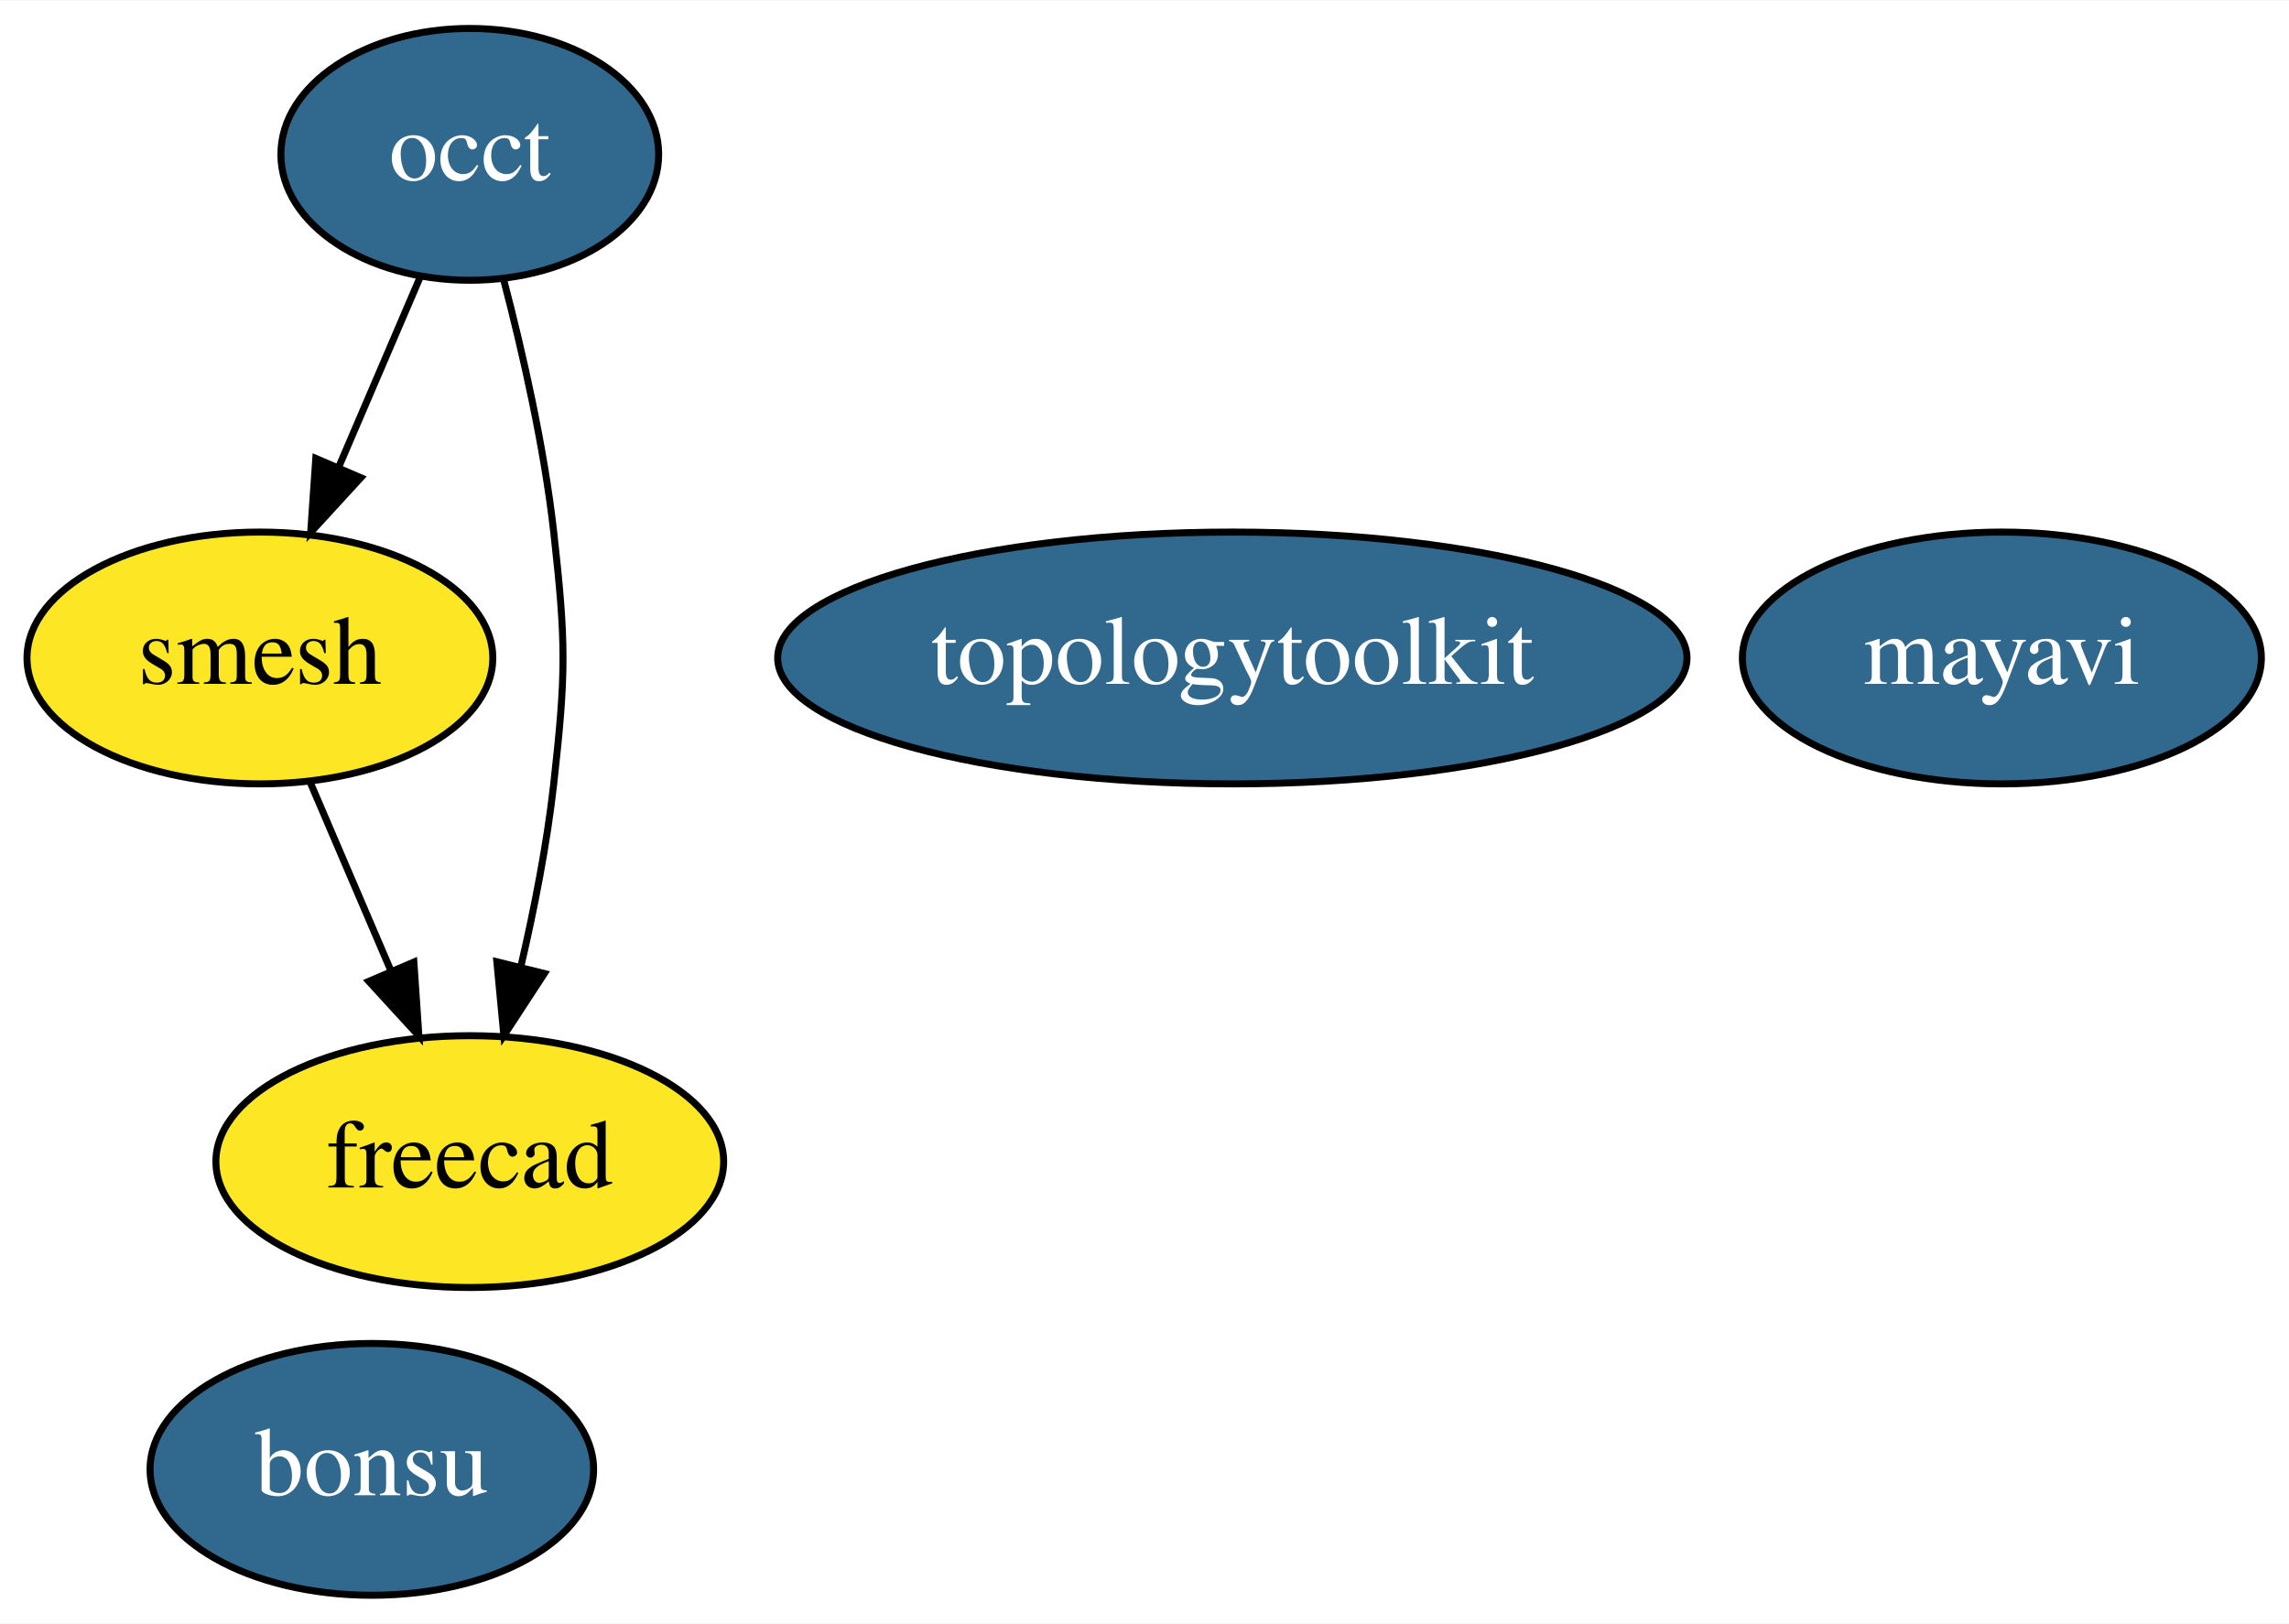
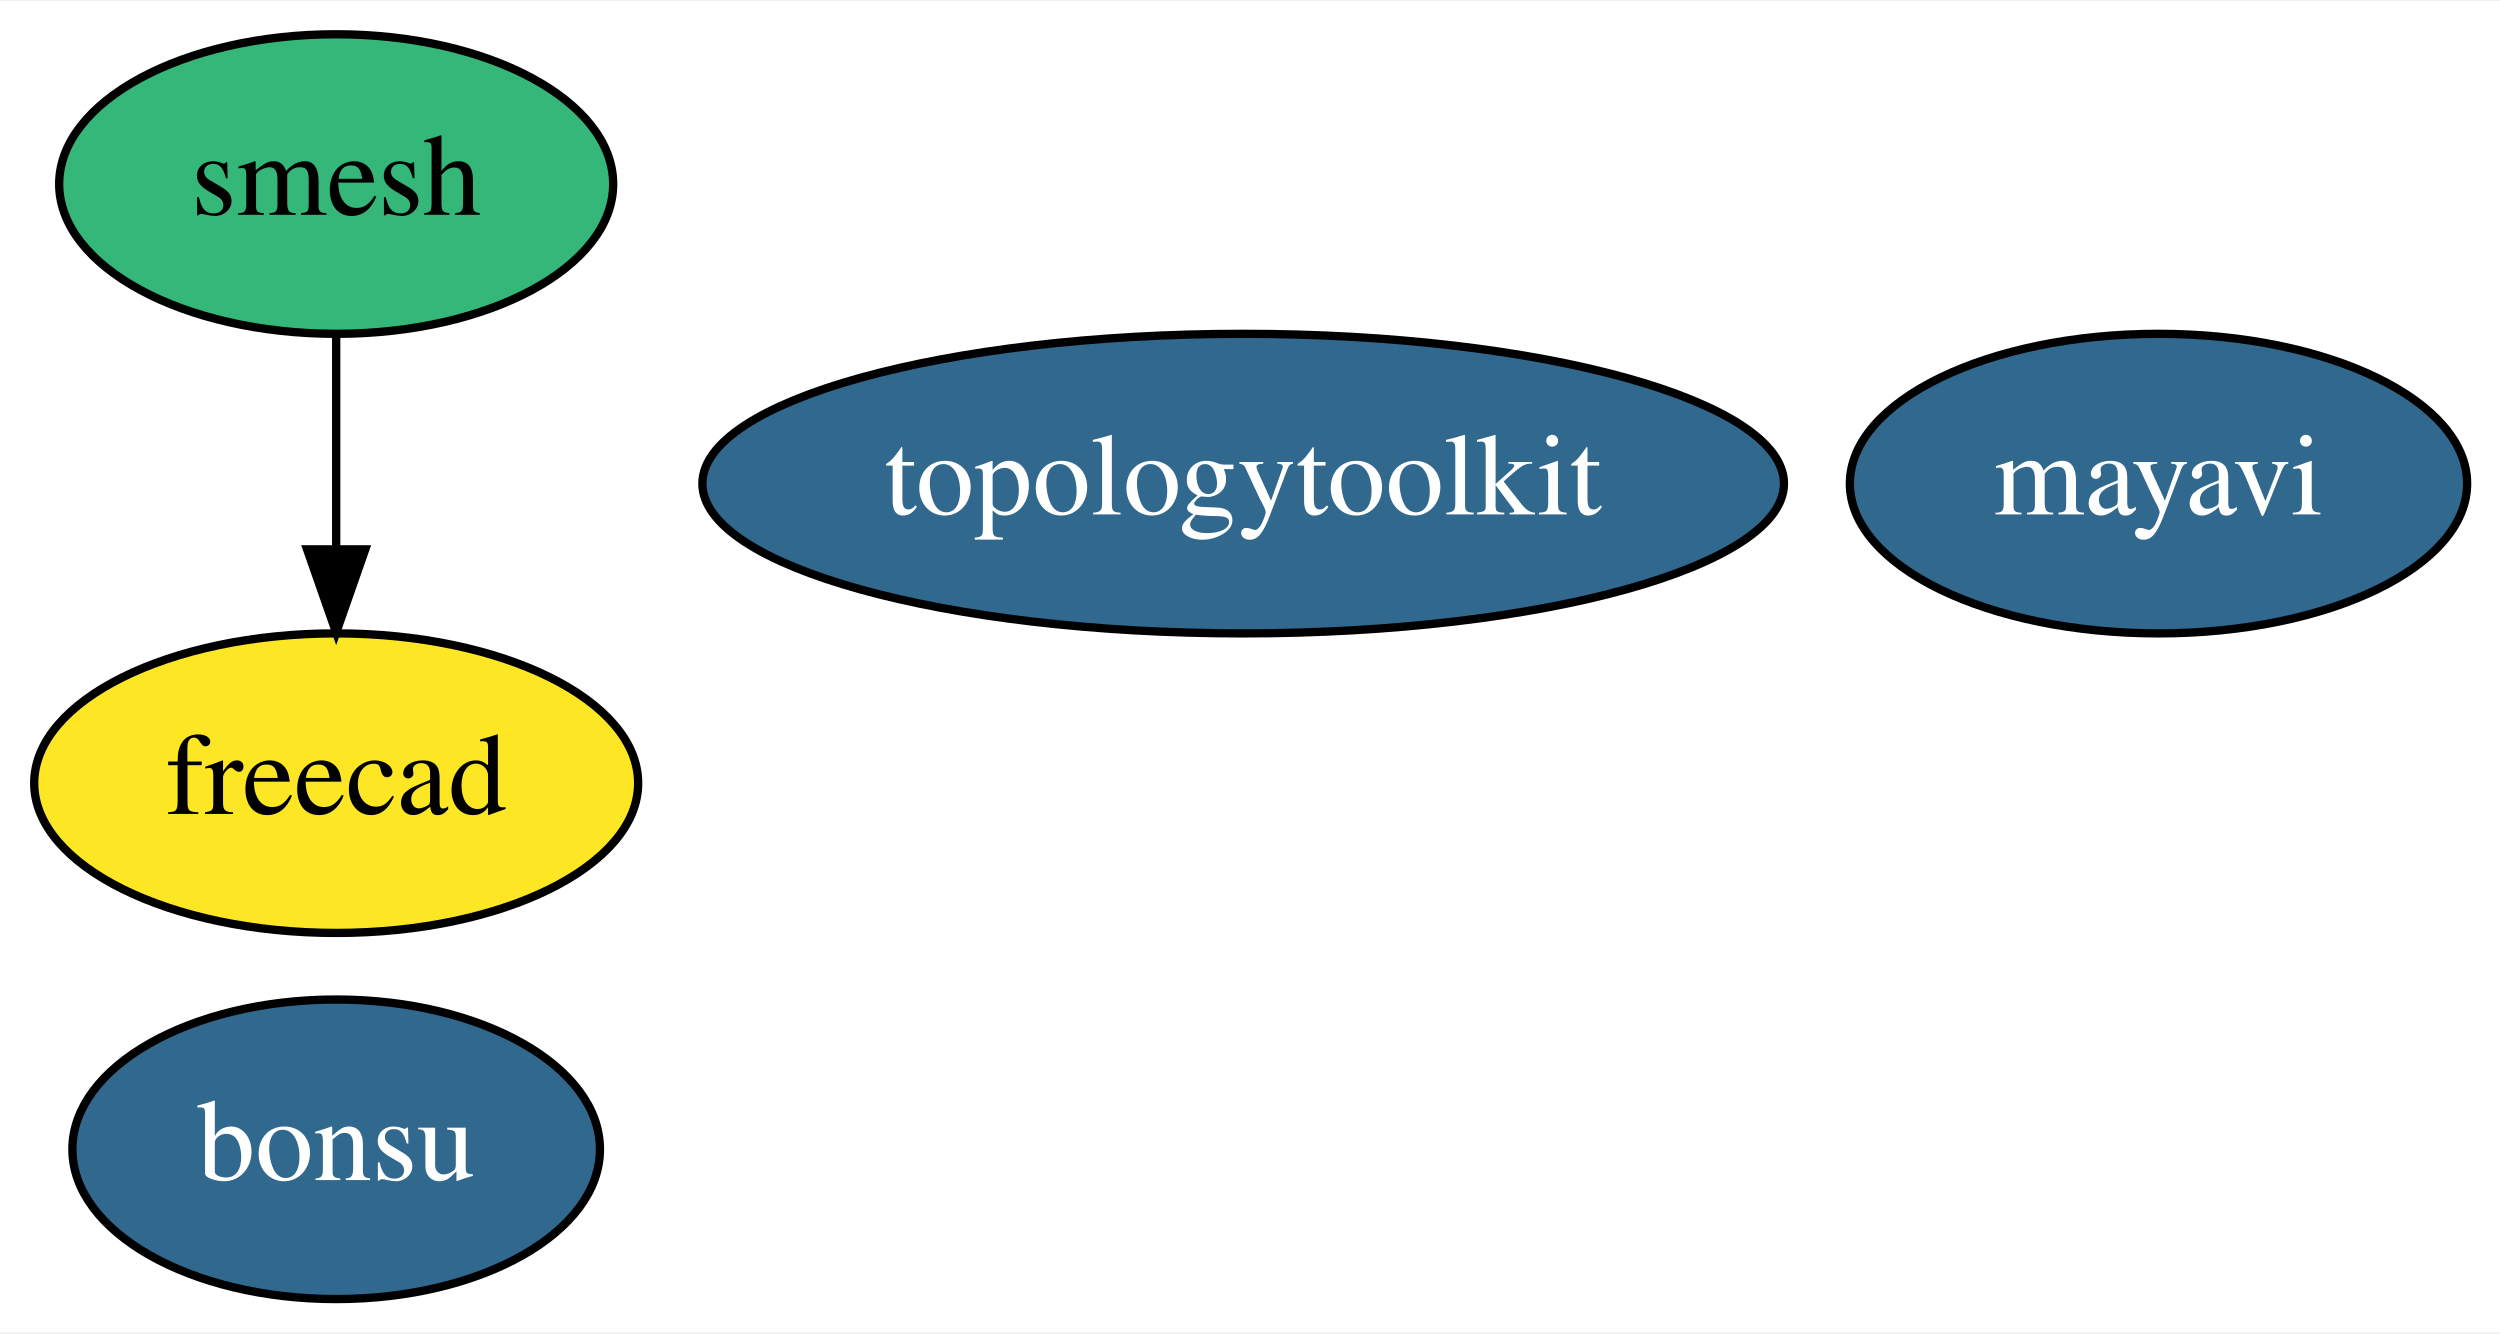
- <svg xmlns="http://www.w3.org/2000/svg" xmlns:xlink="http://www.w3.org/1999/xlink" width="327pt" height="232pt" viewBox="0.00 0.00 327.19 232.00">
-   <g id="graph0" class="graph" transform="scale(1 1) rotate(0) translate(4 228)">
-     <polygon fill="white" stroke="transparent" points="-4,4 -4,-228 323.19,-228 323.19,4 -4,4" />
+ <svg xmlns="http://www.w3.org/2000/svg" xmlns:xlink="http://www.w3.org/1999/xlink" width="300pt" height="160pt" viewBox="0.00 0.00 300.44 160.00">
+   <g id="graph0" class="graph" transform="scale(1 1) rotate(0) translate(4 156)">
+     <polygon fill="white" stroke="transparent" points="-4,4 -4,-156 296.44,-156 296.44,4 -4,4" />
    <g id="node1" class="node">
      <g id="a_node1">
        <a xlink:href="https://github.com/conda-forge/mayavi-feedstock/pull/43" xlink:title="mayavi">
-           <ellipse fill="#31688e" stroke="black" cx="282.15" cy="-134" rx="37.09" ry="18" />
-           <text text-anchor="middle" x="282.15" y="-130.3" font-family="Times,serif" font-size="14.00" fill="white">mayavi</text>
+           <ellipse fill="#31688e" stroke="black" cx="255.4" cy="-98" rx="37.09" ry="18" />
+           <text text-anchor="middle" x="255.4" y="-94.3" font-family="Times,serif" font-size="14.00" fill="white">mayavi</text>
        </a>
      </g>
    </g>
    <g id="node2" class="node">
      <g id="a_node2">
-         <a xlink:href="https://github.com/conda-forge/occt-feedstock/pull/44" xlink:title="occt">
-           <ellipse fill="#31688e" stroke="black" cx="63.15" cy="-206" rx="27" ry="18" />
-           <text text-anchor="middle" x="63.15" y="-202.3" font-family="Times,serif" font-size="14.00" fill="white">occt</text>
+         <a xlink:href="https://github.com/conda-forge/smesh-feedstock" xlink:title="smesh">
+           <ellipse fill="#35b779" stroke="black" cx="36.4" cy="-134" rx="33.29" ry="18" />
+           <text text-anchor="middle" x="36.4" y="-130.3" font-family="Times,serif" font-size="14.00">smesh</text>
        </a>
      </g>
    </g>
    <g id="node3" class="node">
      <g id="a_node3">
-         <a xlink:href="https://github.com/conda-forge/smesh-feedstock" xlink:title="smesh">
-           <ellipse fill="#fde725" stroke="black" cx="33.15" cy="-134" rx="33.29" ry="18" />
-           <text text-anchor="middle" x="33.15" y="-130.3" font-family="Times,serif" font-size="14.00">smesh</text>
-         </a>
-       </g>
-     </g>
-     <g id="edge2" class="edge">
-       <path fill="none" stroke="black" d="M56.04,-188.41C52.58,-180.34 48.33,-170.43 44.44,-161.35" />
-       <polygon fill="black" stroke="black" points="47.57,-159.77 40.41,-151.96 41.14,-162.53 47.57,-159.77" />
-     </g>
-     <g id="node4" class="node">
-       <g id="a_node4">
        <a xlink:href="https://github.com/conda-forge/freecad-feedstock" xlink:title="freecad">
-           <ellipse fill="#fde725" stroke="black" cx="63.15" cy="-62" rx="36.29" ry="18" />
-           <text text-anchor="middle" x="63.15" y="-58.3" font-family="Times,serif" font-size="14.00">freecad</text>
+           <ellipse fill="#fde725" stroke="black" cx="36.4" cy="-62" rx="36.29" ry="18" />
+           <text text-anchor="middle" x="36.4" y="-58.3" font-family="Times,serif" font-size="14.00">freecad</text>
        </a>
      </g>
    </g>
    <g id="edge1" class="edge">
-       <path fill="none" stroke="black" d="M68.02,-187.98C70.71,-177.67 73.78,-164.19 75.15,-152 76.92,-136.1 76.92,-131.9 75.15,-116 74.19,-107.43 72.39,-98.22 70.46,-89.93" />
-       <polygon fill="black" stroke="black" points="73.81,-88.89 68.02,-80.02 67.02,-90.57 73.81,-88.89" />
+       <path fill="none" stroke="black" d="M36.4,-115.7C36.4,-107.98 36.4,-98.71 36.4,-90.11" />
+       <polygon fill="black" stroke="black" points="39.9,-90.1 36.4,-80.1 32.9,-90.1 39.9,-90.1" />
    </g>
-     <g id="edge3" class="edge">
-       <path fill="none" stroke="black" d="M40.26,-116.41C43.72,-108.34 47.96,-98.43 51.85,-89.35" />
-       <polygon fill="black" stroke="black" points="55.16,-90.53 55.88,-79.96 48.72,-87.77 55.16,-90.53" />
+     <g id="node4" class="node">
+       <g id="a_node4">
+         <a xlink:href="https://github.com/conda-forge/bonsu-feedstock/pull/9" xlink:title="bonsu">
+           <ellipse fill="#31688e" stroke="black" cx="36.4" cy="-18" rx="31.7" ry="18" />
+           <text text-anchor="middle" x="36.4" y="-14.3" font-family="Times,serif" font-size="14.00" fill="white">bonsu</text>
+         </a>
+       </g>
    </g>
    <g id="node5" class="node">
      <g id="a_node5">
-         <a xlink:href="https://github.com/conda-forge/bonsu-feedstock/pull/9" xlink:title="bonsu">
-           <ellipse fill="#31688e" stroke="black" cx="49.15" cy="-18" rx="31.7" ry="18" />
-           <text text-anchor="middle" x="49.15" y="-14.3" font-family="Times,serif" font-size="14.00" fill="white">bonsu</text>
-         </a>
-       </g>
-     </g>
-     <g id="node6" class="node">
-       <g id="a_node6">
        <a xlink:href="https://github.com/conda-forge/topologytoolkit-feedstock/pull/6" xlink:title="topologytoolkit">
-           <ellipse fill="#31688e" stroke="black" cx="172.15" cy="-134" rx="64.99" ry="18" />
-           <text text-anchor="middle" x="172.15" y="-130.3" font-family="Times,serif" font-size="14.00" fill="white">topologytoolkit</text>
+           <ellipse fill="#31688e" stroke="black" cx="145.4" cy="-98" rx="64.99" ry="18" />
+           <text text-anchor="middle" x="145.4" y="-94.3" font-family="Times,serif" font-size="14.00" fill="white">topologytoolkit</text>
        </a>
      </g>
    </g>
  </g>
</svg>
